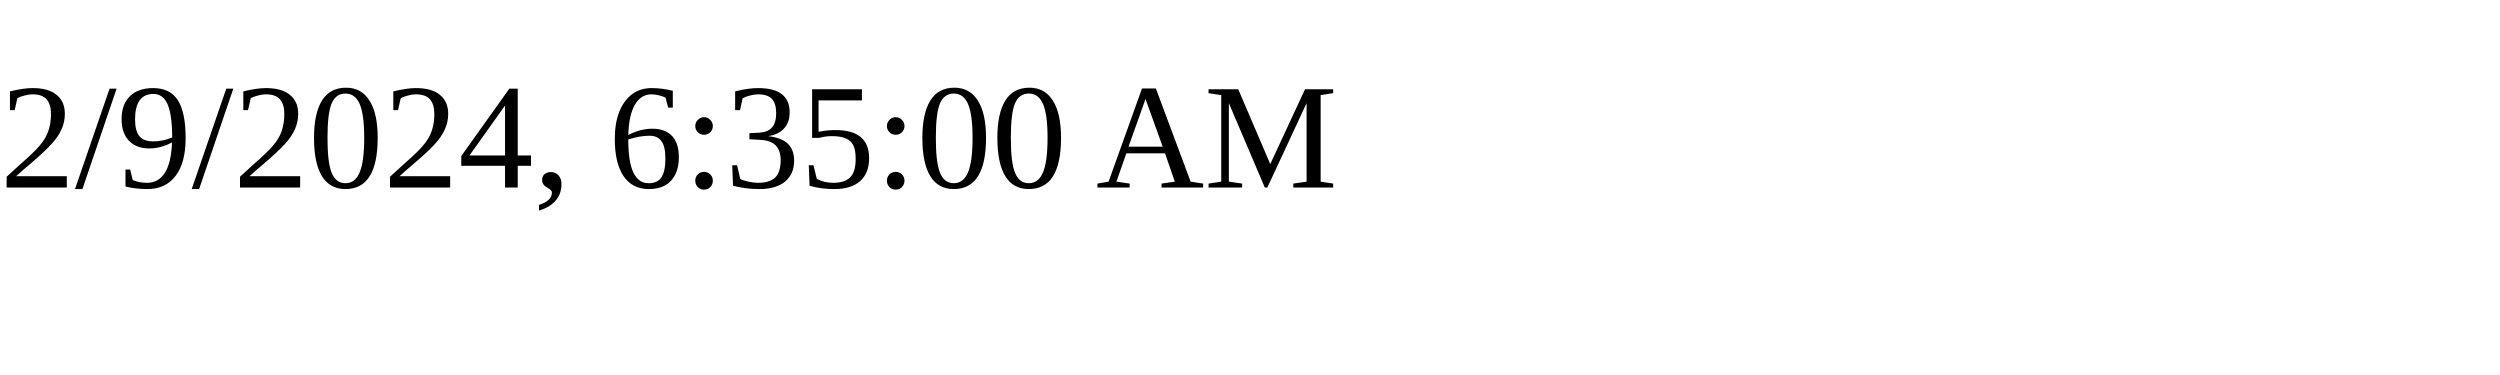
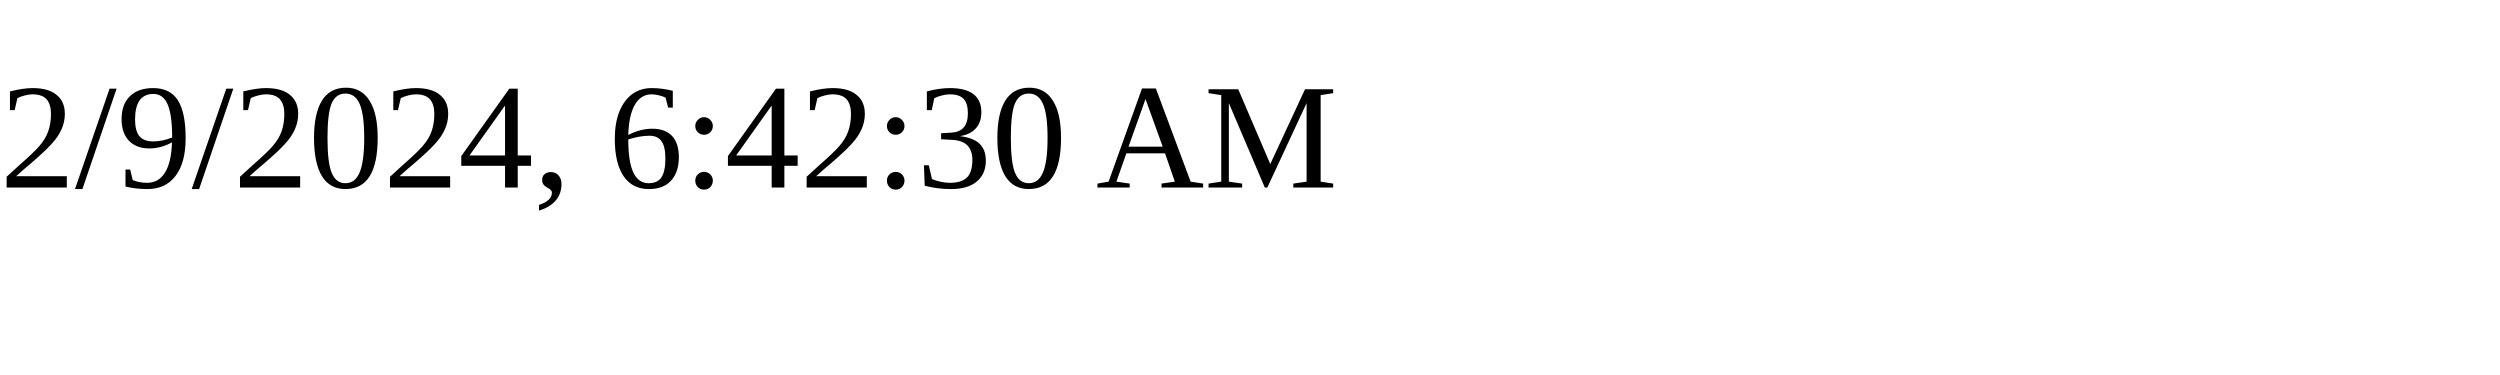
<svg xmlns="http://www.w3.org/2000/svg" height="30" width="200">
-   <text x="0" y="15">2/9/2024, 6:35:00 AM</text>
+   <text x="0" y="15">2/9/2024, 6:42:30 AM</text>
</svg>
